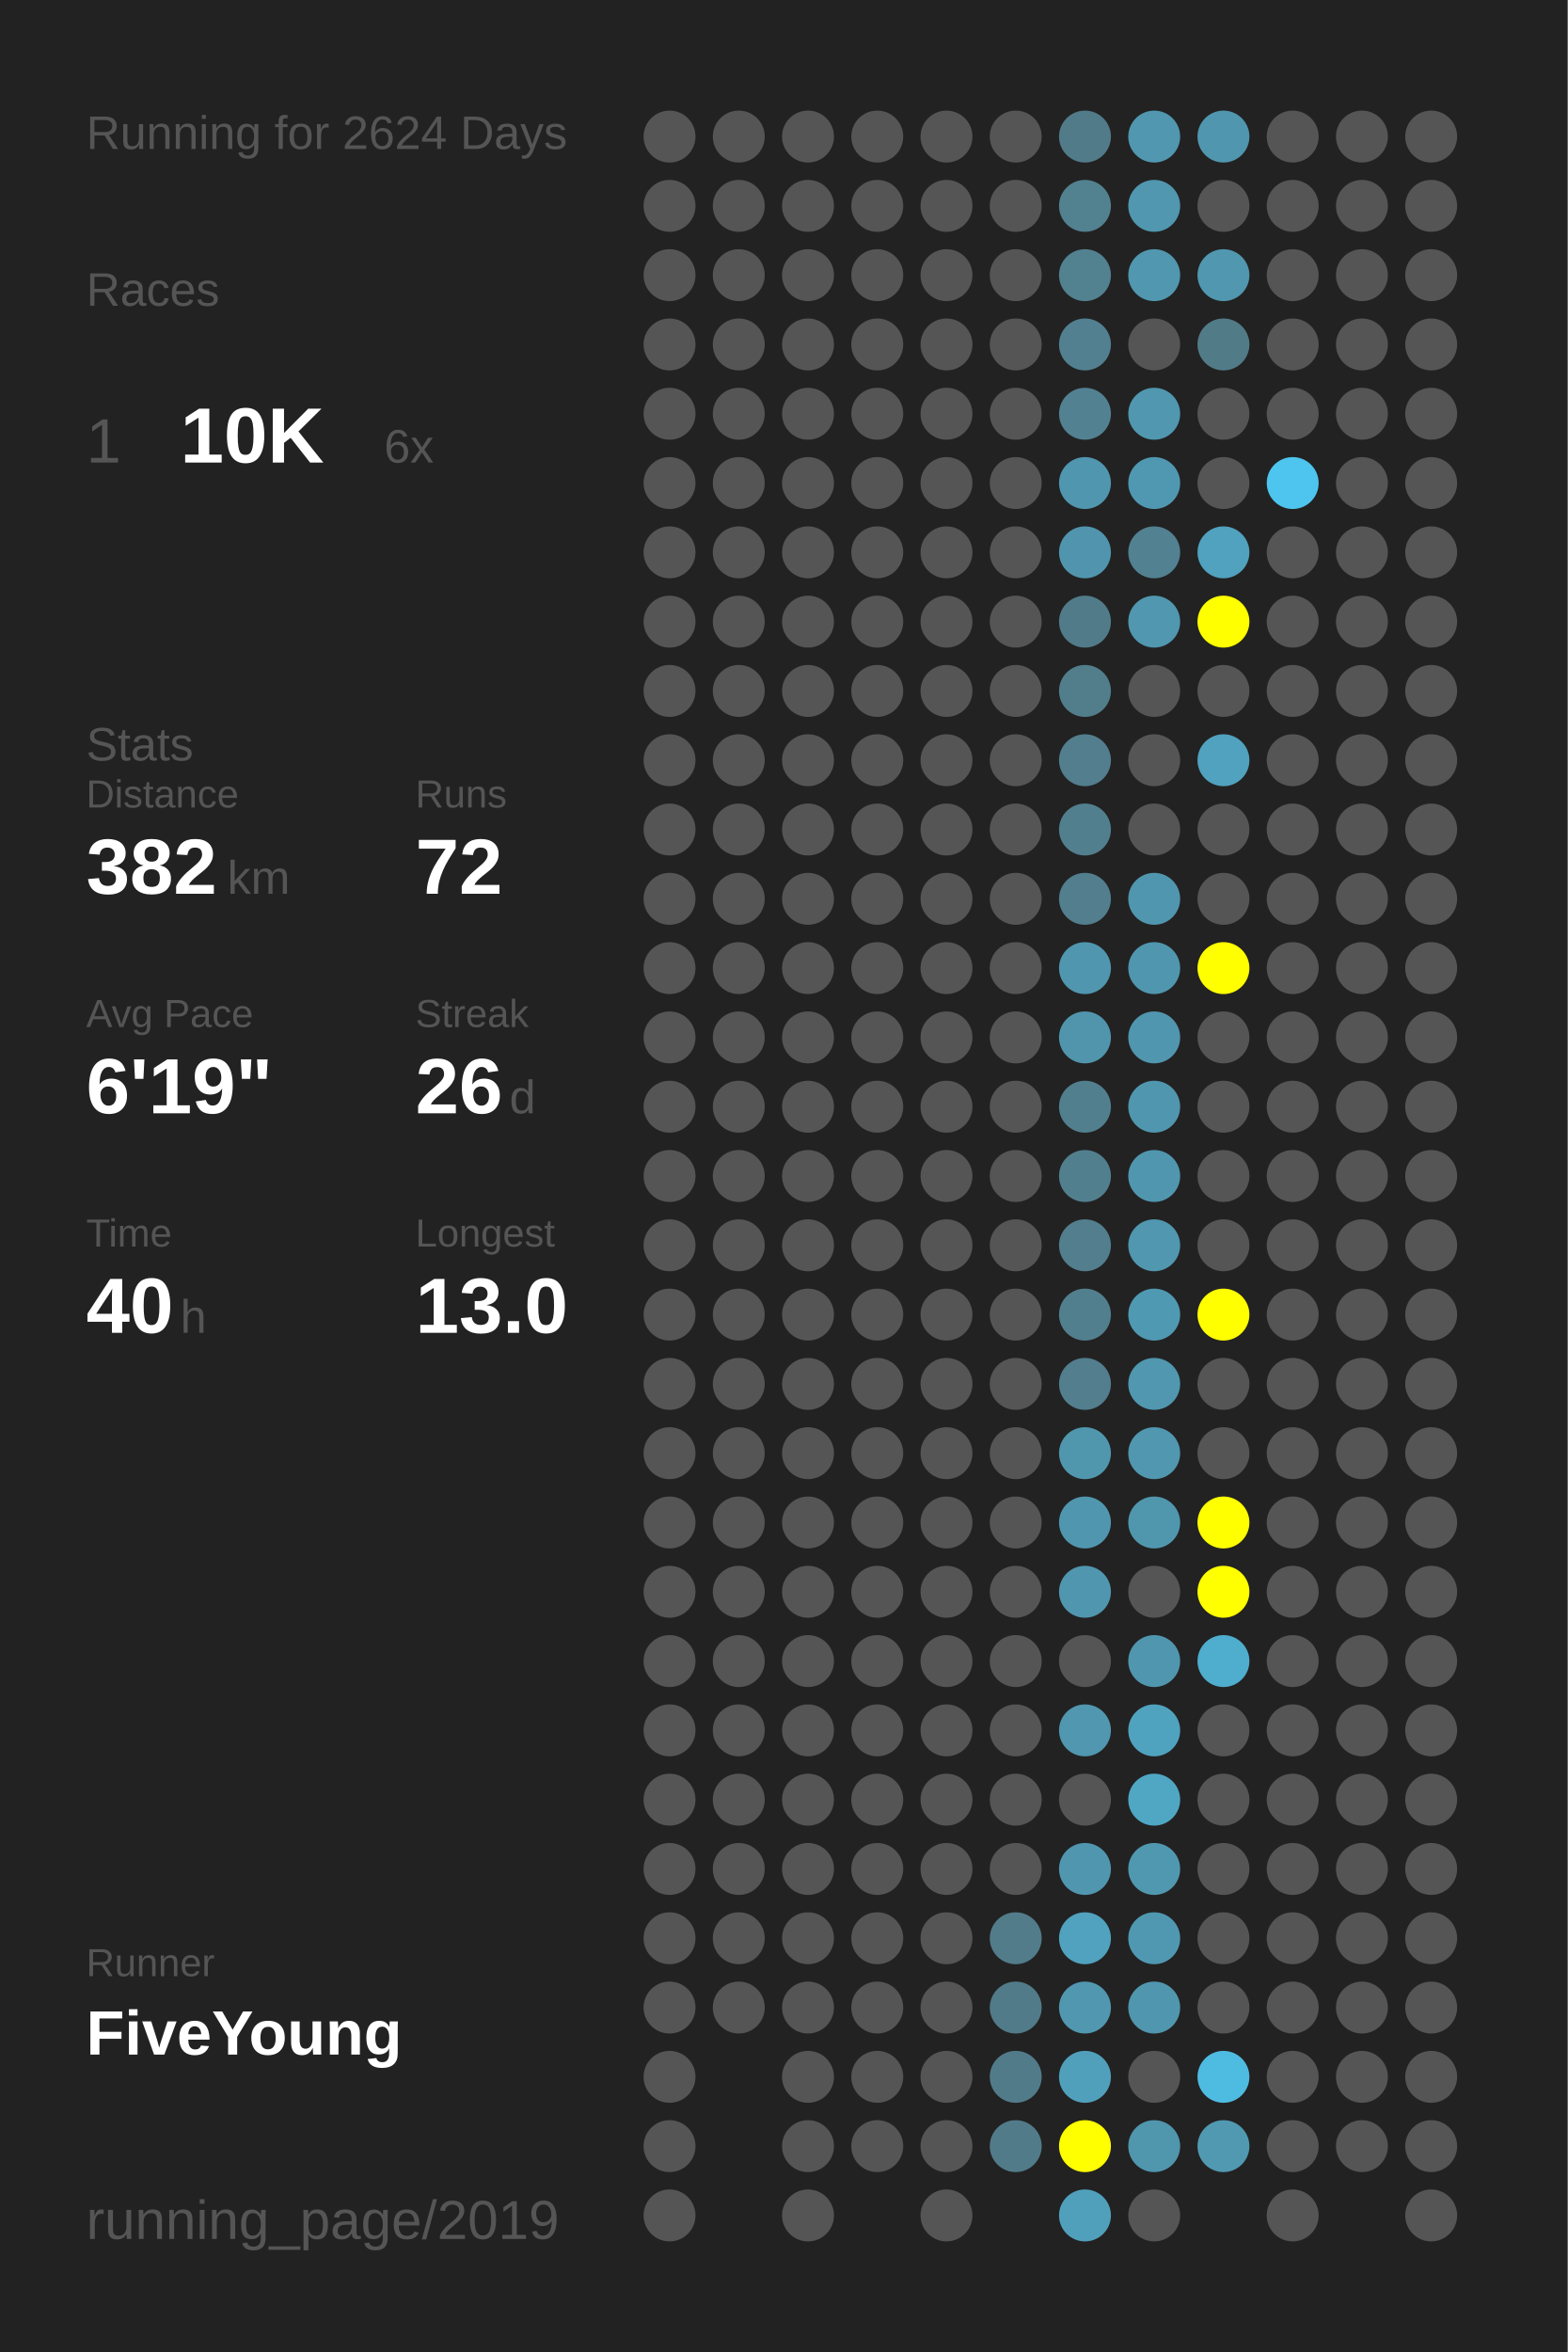
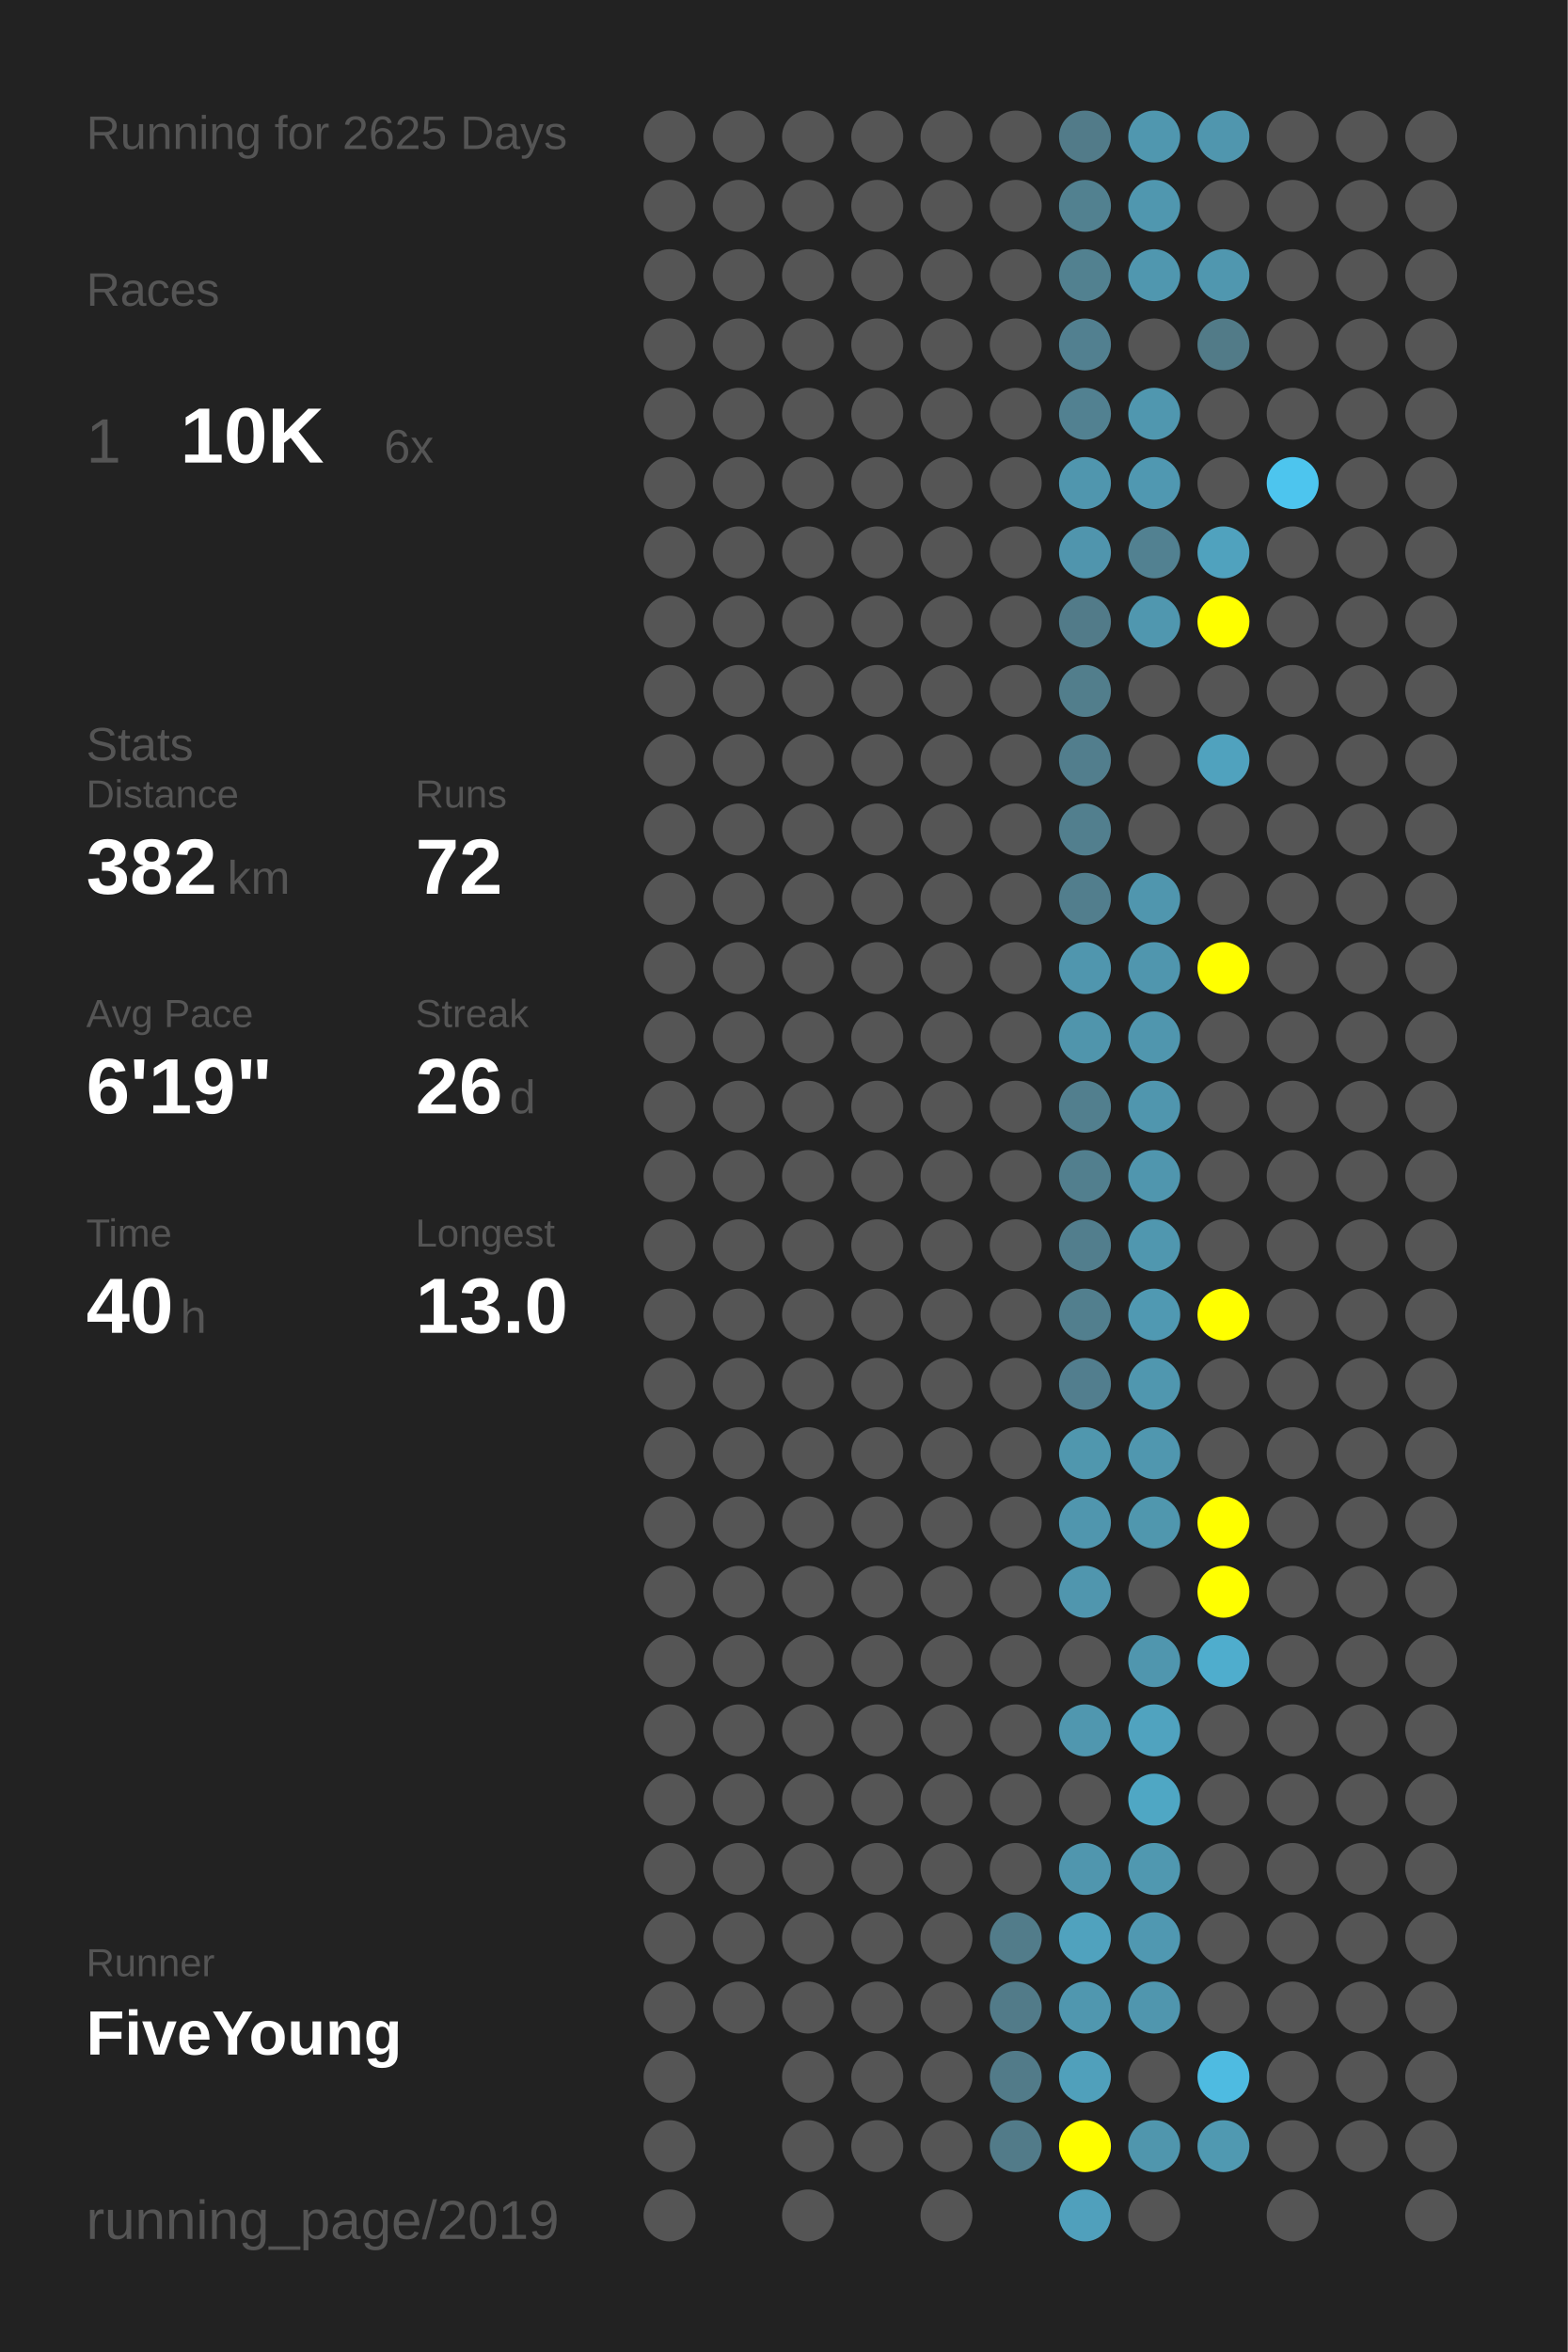
<svg xmlns="http://www.w3.org/2000/svg" baseProfile="full" height="300mm" version="1.1" viewBox="0,0,200,300" width="200mm">
  <defs />
  <rect fill="#222222" height="300" width="200" x="0" y="0" />
-   <text fill="#555555" style="font-size:6px; font-family:Arial;" x="11" y="19">Running for 2624 Days</text>
+   <text fill="#555555" style="font-size:6px; font-family:Arial;" x="11" y="19">Running for 2625 Days</text>
  <text fill="#555555" style="font-size:6px; font-family:Arial;" x="11" y="39">Races</text>
  <text fill="#555555" style="font-size:8px; font-family:Arial;" x="11" y="59">1</text>
  <text fill="#FFFFFF" style="font-size:10px; font-family:Arial; font-weight:bold;" x="23" y="59">10K</text>
  <text fill="#555555" style="font-size:6px; font-family:Arial;" x="49" y="59">6x</text>
  <text fill="#555555" style="font-size:6px; font-family:Arial;" x="11" y="97">Stats</text>
  <text fill="#555555" style="font-size:5px; font-family:Arial;" x="11" y="103">Distance</text>
  <text fill="#FFFFFF" style="font-size:10px; font-family:Arial; font-weight:bold;" x="11" y="114">382</text>
  <text fill="#555555" style="font-size:6px; font-family:Arial;" x="29" y="114">km</text>
  <text fill="#555555" style="font-size:5px; font-family:Arial;" x="53" y="103">Runs</text>
  <text fill="#FFFFFF" style="font-size:10px; font-family:Arial; font-weight:bold;" x="53" y="114">72</text>
  <text fill="#555555" style="font-size:5px; font-family:Arial;" x="11" y="131">Avg Pace</text>
  <text fill="#FFFFFF" style="font-size:10px; font-family:Arial; font-weight:bold;" x="11" y="142">6'19"</text>
  <text fill="#555555" style="font-size:5px; font-family:Arial;" x="53" y="131">Streak</text>
  <text fill="#FFFFFF" style="font-size:10px; font-family:Arial; font-weight:bold;" x="53" y="142">26</text>
  <text fill="#555555" style="font-size:6px; font-family:Arial;" x="65" y="142">d</text>
  <text fill="#555555" style="font-size:5px; font-family:Arial;" x="11" y="159">Time</text>
  <text fill="#FFFFFF" style="font-size:10px; font-family:Arial; font-weight:bold;" x="11" y="170">40</text>
  <text fill="#555555" style="font-size:6px; font-family:Arial;" x="23" y="170">h</text>
  <text fill="#555555" style="font-size:5px; font-family:Arial;" x="53" y="159">Longest</text>
  <text fill="#FFFFFF" style="font-size:10px; font-family:Arial; font-weight:bold;" x="53" y="170">13.0</text>
  <text fill="#555555" style="font-size:5px; font-family:Arial;" x="11" y="252.065">Runner</text>
  <text fill="#FFFFFF" style="font-size:8px; font-family:Arial; font-weight:bold;" x="11" y="262.065">FiveYoung</text>
  <text fill="#555555" style="font-size:7px; font-family:Arial;" x="11" y="285.581">running_page/2019</text>
  <circle cx="85.417" cy="17.419" fill="#555555" r="3.312" />
  <circle cx="85.417" cy="26.258" fill="#555555" r="3.312" />
  <circle cx="85.417" cy="35.097" fill="#555555" r="3.312" />
  <circle cx="85.417" cy="43.935" fill="#555555" r="3.312" />
  <circle cx="85.417" cy="52.774" fill="#555555" r="3.312" />
  <circle cx="85.417" cy="61.613" fill="#555555" r="3.312" />
  <circle cx="85.417" cy="70.452" fill="#555555" r="3.312" />
  <circle cx="85.417" cy="79.29" fill="#555555" r="3.312" />
  <circle cx="85.417" cy="88.129" fill="#555555" r="3.312" />
  <circle cx="85.417" cy="96.968" fill="#555555" r="3.312" />
  <circle cx="85.417" cy="105.806" fill="#555555" r="3.312" />
  <circle cx="85.417" cy="114.645" fill="#555555" r="3.312" />
  <circle cx="85.417" cy="123.484" fill="#555555" r="3.312" />
  <circle cx="85.417" cy="132.323" fill="#555555" r="3.312" />
  <circle cx="85.417" cy="141.161" fill="#555555" r="3.312" />
  <circle cx="85.417" cy="150" fill="#555555" r="3.312" />
  <circle cx="85.417" cy="158.839" fill="#555555" r="3.312" />
  <circle cx="85.417" cy="167.677" fill="#555555" r="3.312" />
  <circle cx="85.417" cy="176.516" fill="#555555" r="3.312" />
  <circle cx="85.417" cy="185.355" fill="#555555" r="3.312" />
  <circle cx="85.417" cy="194.194" fill="#555555" r="3.312" />
  <circle cx="85.417" cy="203.032" fill="#555555" r="3.312" />
  <circle cx="85.417" cy="211.871" fill="#555555" r="3.312" />
  <circle cx="85.417" cy="220.71" fill="#555555" r="3.312" />
  <circle cx="85.417" cy="229.548" fill="#555555" r="3.312" />
  <circle cx="85.417" cy="238.387" fill="#555555" r="3.312" />
  <circle cx="85.417" cy="247.226" fill="#555555" r="3.312" />
  <circle cx="85.417" cy="256.065" fill="#555555" r="3.312" />
  <circle cx="85.417" cy="264.903" fill="#555555" r="3.312" />
  <circle cx="85.417" cy="273.742" fill="#555555" r="3.312" />
  <circle cx="85.417" cy="282.581" fill="#555555" r="3.312" />
  <circle cx="94.25" cy="17.419" fill="#555555" r="3.312" />
  <circle cx="94.25" cy="26.258" fill="#555555" r="3.312" />
  <circle cx="94.25" cy="35.097" fill="#555555" r="3.312" />
  <circle cx="94.25" cy="43.935" fill="#555555" r="3.312" />
  <circle cx="94.25" cy="52.774" fill="#555555" r="3.312" />
  <circle cx="94.25" cy="61.613" fill="#555555" r="3.312" />
  <circle cx="94.25" cy="70.452" fill="#555555" r="3.312" />
  <circle cx="94.25" cy="79.29" fill="#555555" r="3.312" />
  <circle cx="94.25" cy="88.129" fill="#555555" r="3.312" />
  <circle cx="94.25" cy="96.968" fill="#555555" r="3.312" />
  <circle cx="94.25" cy="105.806" fill="#555555" r="3.312" />
  <circle cx="94.25" cy="114.645" fill="#555555" r="3.312" />
  <circle cx="94.25" cy="123.484" fill="#555555" r="3.312" />
  <circle cx="94.25" cy="132.323" fill="#555555" r="3.312" />
  <circle cx="94.25" cy="141.161" fill="#555555" r="3.312" />
  <circle cx="94.25" cy="150" fill="#555555" r="3.312" />
  <circle cx="94.25" cy="158.839" fill="#555555" r="3.312" />
  <circle cx="94.25" cy="167.677" fill="#555555" r="3.312" />
  <circle cx="94.25" cy="176.516" fill="#555555" r="3.312" />
  <circle cx="94.25" cy="185.355" fill="#555555" r="3.312" />
  <circle cx="94.25" cy="194.194" fill="#555555" r="3.312" />
  <circle cx="94.25" cy="203.032" fill="#555555" r="3.312" />
  <circle cx="94.25" cy="211.871" fill="#555555" r="3.312" />
  <circle cx="94.25" cy="220.71" fill="#555555" r="3.312" />
  <circle cx="94.25" cy="229.548" fill="#555555" r="3.312" />
  <circle cx="94.25" cy="238.387" fill="#555555" r="3.312" />
  <circle cx="94.25" cy="247.226" fill="#555555" r="3.312" />
  <circle cx="94.25" cy="256.065" fill="#555555" r="3.312" />
  <circle cx="103.083" cy="17.419" fill="#555555" r="3.312" />
  <circle cx="103.083" cy="26.258" fill="#555555" r="3.312" />
  <circle cx="103.083" cy="35.097" fill="#555555" r="3.312" />
  <circle cx="103.083" cy="43.935" fill="#555555" r="3.312" />
  <circle cx="103.083" cy="52.774" fill="#555555" r="3.312" />
  <circle cx="103.083" cy="61.613" fill="#555555" r="3.312" />
  <circle cx="103.083" cy="70.452" fill="#555555" r="3.312" />
  <circle cx="103.083" cy="79.29" fill="#555555" r="3.312" />
  <circle cx="103.083" cy="88.129" fill="#555555" r="3.312" />
  <circle cx="103.083" cy="96.968" fill="#555555" r="3.312" />
  <circle cx="103.083" cy="105.806" fill="#555555" r="3.312" />
  <circle cx="103.083" cy="114.645" fill="#555555" r="3.312" />
  <circle cx="103.083" cy="123.484" fill="#555555" r="3.312" />
  <circle cx="103.083" cy="132.323" fill="#555555" r="3.312" />
  <circle cx="103.083" cy="141.161" fill="#555555" r="3.312" />
  <circle cx="103.083" cy="150" fill="#555555" r="3.312" />
  <circle cx="103.083" cy="158.839" fill="#555555" r="3.312" />
  <circle cx="103.083" cy="167.677" fill="#555555" r="3.312" />
  <circle cx="103.083" cy="176.516" fill="#555555" r="3.312" />
  <circle cx="103.083" cy="185.355" fill="#555555" r="3.312" />
  <circle cx="103.083" cy="194.194" fill="#555555" r="3.312" />
  <circle cx="103.083" cy="203.032" fill="#555555" r="3.312" />
  <circle cx="103.083" cy="211.871" fill="#555555" r="3.312" />
  <circle cx="103.083" cy="220.71" fill="#555555" r="3.312" />
  <circle cx="103.083" cy="229.548" fill="#555555" r="3.312" />
  <circle cx="103.083" cy="238.387" fill="#555555" r="3.312" />
  <circle cx="103.083" cy="247.226" fill="#555555" r="3.312" />
  <circle cx="103.083" cy="256.065" fill="#555555" r="3.312" />
  <circle cx="103.083" cy="264.903" fill="#555555" r="3.312" />
  <circle cx="103.083" cy="273.742" fill="#555555" r="3.312" />
  <circle cx="103.083" cy="282.581" fill="#555555" r="3.312" />
  <circle cx="111.917" cy="17.419" fill="#555555" r="3.312" />
  <circle cx="111.917" cy="26.258" fill="#555555" r="3.312" />
  <circle cx="111.917" cy="35.097" fill="#555555" r="3.312" />
  <circle cx="111.917" cy="43.935" fill="#555555" r="3.312" />
  <circle cx="111.917" cy="52.774" fill="#555555" r="3.312" />
  <circle cx="111.917" cy="61.613" fill="#555555" r="3.312" />
  <circle cx="111.917" cy="70.452" fill="#555555" r="3.312" />
  <circle cx="111.917" cy="79.29" fill="#555555" r="3.312" />
  <circle cx="111.917" cy="88.129" fill="#555555" r="3.312" />
  <circle cx="111.917" cy="96.968" fill="#555555" r="3.312" />
  <circle cx="111.917" cy="105.806" fill="#555555" r="3.312" />
  <circle cx="111.917" cy="114.645" fill="#555555" r="3.312" />
  <circle cx="111.917" cy="123.484" fill="#555555" r="3.312" />
  <circle cx="111.917" cy="132.323" fill="#555555" r="3.312" />
  <circle cx="111.917" cy="141.161" fill="#555555" r="3.312" />
  <circle cx="111.917" cy="150" fill="#555555" r="3.312" />
  <circle cx="111.917" cy="158.839" fill="#555555" r="3.312" />
  <circle cx="111.917" cy="167.677" fill="#555555" r="3.312" />
  <circle cx="111.917" cy="176.516" fill="#555555" r="3.312" />
  <circle cx="111.917" cy="185.355" fill="#555555" r="3.312" />
  <circle cx="111.917" cy="194.194" fill="#555555" r="3.312" />
  <circle cx="111.917" cy="203.032" fill="#555555" r="3.312" />
  <circle cx="111.917" cy="211.871" fill="#555555" r="3.312" />
  <circle cx="111.917" cy="220.71" fill="#555555" r="3.312" />
  <circle cx="111.917" cy="229.548" fill="#555555" r="3.312" />
  <circle cx="111.917" cy="238.387" fill="#555555" r="3.312" />
  <circle cx="111.917" cy="247.226" fill="#555555" r="3.312" />
  <circle cx="111.917" cy="256.065" fill="#555555" r="3.312" />
  <circle cx="111.917" cy="264.903" fill="#555555" r="3.312" />
  <circle cx="111.917" cy="273.742" fill="#555555" r="3.312" />
  <circle cx="120.75" cy="17.419" fill="#555555" r="3.312" />
  <circle cx="120.75" cy="26.258" fill="#555555" r="3.312" />
  <circle cx="120.75" cy="35.097" fill="#555555" r="3.312" />
  <circle cx="120.75" cy="43.935" fill="#555555" r="3.312" />
  <circle cx="120.75" cy="52.774" fill="#555555" r="3.312" />
  <circle cx="120.75" cy="61.613" fill="#555555" r="3.312" />
  <circle cx="120.75" cy="70.452" fill="#555555" r="3.312" />
  <circle cx="120.75" cy="79.29" fill="#555555" r="3.312" />
  <circle cx="120.75" cy="88.129" fill="#555555" r="3.312" />
  <circle cx="120.75" cy="96.968" fill="#555555" r="3.312" />
  <circle cx="120.75" cy="105.806" fill="#555555" r="3.312" />
  <circle cx="120.75" cy="114.645" fill="#555555" r="3.312" />
  <circle cx="120.75" cy="123.484" fill="#555555" r="3.312" />
  <circle cx="120.75" cy="132.323" fill="#555555" r="3.312" />
  <circle cx="120.75" cy="141.161" fill="#555555" r="3.312" />
  <circle cx="120.75" cy="150" fill="#555555" r="3.312" />
  <circle cx="120.75" cy="158.839" fill="#555555" r="3.312" />
  <circle cx="120.75" cy="167.677" fill="#555555" r="3.312" />
  <circle cx="120.75" cy="176.516" fill="#555555" r="3.312" />
  <circle cx="120.75" cy="185.355" fill="#555555" r="3.312" />
  <circle cx="120.75" cy="194.194" fill="#555555" r="3.312" />
  <circle cx="120.75" cy="203.032" fill="#555555" r="3.312" />
  <circle cx="120.75" cy="211.871" fill="#555555" r="3.312" />
  <circle cx="120.75" cy="220.71" fill="#555555" r="3.312" />
  <circle cx="120.75" cy="229.548" fill="#555555" r="3.312" />
  <circle cx="120.75" cy="238.387" fill="#555555" r="3.312" />
  <circle cx="120.75" cy="247.226" fill="#555555" r="3.312" />
  <circle cx="120.75" cy="256.065" fill="#555555" r="3.312" />
  <circle cx="120.75" cy="264.903" fill="#555555" r="3.312" />
  <circle cx="120.75" cy="273.742" fill="#555555" r="3.312" />
  <circle cx="120.75" cy="282.581" fill="#555555" r="3.312" />
  <circle cx="129.583" cy="17.419" fill="#555555" r="3.312" />
  <circle cx="129.583" cy="26.258" fill="#555555" r="3.312" />
  <circle cx="129.583" cy="35.097" fill="#555555" r="3.312" />
  <circle cx="129.583" cy="43.935" fill="#555555" r="3.312" />
  <circle cx="129.583" cy="52.774" fill="#555555" r="3.312" />
  <circle cx="129.583" cy="61.613" fill="#555555" r="3.312" />
  <circle cx="129.583" cy="70.452" fill="#555555" r="3.312" />
  <circle cx="129.583" cy="79.29" fill="#555555" r="3.312" />
  <circle cx="129.583" cy="88.129" fill="#555555" r="3.312" />
  <circle cx="129.583" cy="96.968" fill="#555555" r="3.312" />
  <circle cx="129.583" cy="105.806" fill="#555555" r="3.312" />
  <circle cx="129.583" cy="114.645" fill="#555555" r="3.312" />
  <circle cx="129.583" cy="123.484" fill="#555555" r="3.312" />
  <circle cx="129.583" cy="132.323" fill="#555555" r="3.312" />
  <circle cx="129.583" cy="141.161" fill="#555555" r="3.312" />
  <circle cx="129.583" cy="150" fill="#555555" r="3.312" />
  <circle cx="129.583" cy="158.839" fill="#555555" r="3.312" />
  <circle cx="129.583" cy="167.677" fill="#555555" r="3.312" />
  <circle cx="129.583" cy="176.516" fill="#555555" r="3.312" />
  <circle cx="129.583" cy="185.355" fill="#555555" r="3.312" />
  <circle cx="129.583" cy="194.194" fill="#555555" r="3.312" />
  <circle cx="129.583" cy="203.032" fill="#555555" r="3.312" />
  <circle cx="129.583" cy="211.871" fill="#555555" r="3.312" />
  <circle cx="129.583" cy="220.71" fill="#555555" r="3.312" />
  <circle cx="129.583" cy="229.548" fill="#555555" r="3.312" />
  <circle cx="129.583" cy="238.387" fill="#555555" r="3.312" />
  <circle cx="129.583" cy="247.226" fill="#527c8a" r="3.312" />
  <circle cx="129.583" cy="256.065" fill="#527b89" r="3.312" />
  <circle cx="129.583" cy="264.903" fill="#527b89" r="3.312" />
  <circle cx="129.583" cy="273.742" fill="#527b89" r="3.312" />
  <circle cx="138.417" cy="17.419" fill="#527b89" r="3.312" />
  <circle cx="138.417" cy="26.258" fill="#528190" r="3.312" />
  <circle cx="138.417" cy="35.097" fill="#528190" r="3.312" />
  <circle cx="138.417" cy="43.935" fill="#528090" r="3.312" />
  <circle cx="138.417" cy="52.774" fill="#528191" r="3.312" />
  <circle cx="138.417" cy="61.613" fill="#5096ae" r="3.312" />
  <circle cx="138.417" cy="70.452" fill="#5095ad" r="3.312" />
  <circle cx="138.417" cy="79.29" fill="#527b89" r="3.312" />
  <circle cx="138.417" cy="88.129" fill="#527e8c" r="3.312" />
  <circle cx="138.417" cy="96.968" fill="#527e8d" r="3.312" />
  <circle cx="138.417" cy="105.806" fill="#527f8e" r="3.312" />
  <circle cx="138.417" cy="114.645" fill="#527e8d" r="3.312" />
  <circle cx="138.417" cy="123.484" fill="#5096ae" r="3.312" />
  <circle cx="138.417" cy="132.323" fill="#5095ac" r="3.312" />
  <circle cx="138.417" cy="141.161" fill="#527f8e" r="3.312" />
  <circle cx="138.417" cy="150" fill="#527f8e" r="3.312" />
  <circle cx="138.417" cy="158.839" fill="#527e8d" r="3.312" />
  <circle cx="138.417" cy="167.677" fill="#527f8e" r="3.312" />
  <circle cx="138.417" cy="176.516" fill="#527e8e" r="3.312" />
  <circle cx="138.417" cy="185.355" fill="#5097ae" r="3.312" />
  <circle cx="138.417" cy="194.194" fill="#5096ae" r="3.312" />
  <circle cx="138.417" cy="203.032" fill="#5096ae" r="3.312" />
  <circle cx="138.417" cy="211.871" fill="#555555" r="3.312" />
  <circle cx="138.417" cy="220.71" fill="#5097af" r="3.312" />
  <circle cx="138.417" cy="229.548" fill="#555555" r="3.312" />
  <circle cx="138.417" cy="238.387" fill="#5096ae" r="3.312" />
  <circle cx="138.417" cy="247.226" fill="#50a2be" r="3.312" />
  <circle cx="138.417" cy="256.065" fill="#5097af" r="3.312" />
  <circle cx="138.417" cy="264.903" fill="#50a0bb" r="3.312" />
  <circle cx="138.417" cy="273.742" fill="#FFFF00" r="3.312" />
  <circle cx="138.417" cy="282.581" fill="#50a0bc" r="3.312" />
  <circle cx="147.25" cy="17.419" fill="#5097af" r="3.312" />
  <circle cx="147.25" cy="26.258" fill="#5097af" r="3.312" />
  <circle cx="147.25" cy="35.097" fill="#5097af" r="3.312" />
  <circle cx="147.25" cy="43.935" fill="#555555" r="3.312" />
  <circle cx="147.25" cy="52.774" fill="#5097af" r="3.312" />
  <circle cx="147.25" cy="61.613" fill="#5098b1" r="3.312" />
  <circle cx="147.25" cy="70.452" fill="#528191" r="3.312" />
  <circle cx="147.25" cy="79.29" fill="#5097af" r="3.312" />
  <circle cx="147.25" cy="88.129" fill="#555555" r="3.312" />
  <circle cx="147.25" cy="96.968" fill="#555555" r="3.312" />
  <circle cx="147.25" cy="105.806" fill="#555555" r="3.312" />
  <circle cx="147.25" cy="114.645" fill="#5096ae" r="3.312" />
  <circle cx="147.25" cy="123.484" fill="#5096ae" r="3.312" />
  <circle cx="147.25" cy="132.323" fill="#5096ae" r="3.312" />
  <circle cx="147.25" cy="141.161" fill="#5096ae" r="3.312" />
  <circle cx="147.25" cy="150" fill="#5096ae" r="3.312" />
  <circle cx="147.25" cy="158.839" fill="#5097af" r="3.312" />
  <circle cx="147.25" cy="167.677" fill="#5099b2" r="3.312" />
  <circle cx="147.25" cy="176.516" fill="#5097af" r="3.312" />
  <circle cx="147.25" cy="185.355" fill="#5097af" r="3.312" />
  <circle cx="147.25" cy="194.194" fill="#5097ae" r="3.312" />
  <circle cx="147.25" cy="203.032" fill="#555555" r="3.312" />
  <circle cx="147.25" cy="211.871" fill="#5096ae" r="3.312" />
  <circle cx="147.25" cy="220.71" fill="#50a3bf" r="3.312" />
  <circle cx="147.25" cy="229.548" fill="#4fa7c4" r="3.312" />
  <circle cx="147.25" cy="238.387" fill="#5098b0" r="3.312" />
  <circle cx="147.25" cy="247.226" fill="#5098b1" r="3.312" />
  <circle cx="147.25" cy="256.065" fill="#5096ae" r="3.312" />
  <circle cx="147.25" cy="264.903" fill="#555555" r="3.312" />
  <circle cx="147.25" cy="273.742" fill="#5096ad" r="3.312" />
  <circle cx="147.25" cy="282.581" fill="#555555" r="3.312" />
  <circle cx="156.083" cy="17.419" fill="#5096ae" r="3.312" />
  <circle cx="156.083" cy="26.258" fill="#555555" r="3.312" />
  <circle cx="156.083" cy="35.097" fill="#5097af" r="3.312" />
  <circle cx="156.083" cy="43.935" fill="#527b88" r="3.312" />
  <circle cx="156.083" cy="52.774" fill="#555555" r="3.312" />
  <circle cx="156.083" cy="61.613" fill="#555555" r="3.312" />
  <circle cx="156.083" cy="70.452" fill="#50a2be" r="3.312" />
  <circle cx="156.083" cy="79.29" fill="#FFFF00" r="3.312" />
  <circle cx="156.083" cy="88.129" fill="#555555" r="3.312" />
  <circle cx="156.083" cy="96.968" fill="#50a2be" r="3.312" />
  <circle cx="156.083" cy="105.806" fill="#555555" r="3.312" />
  <circle cx="156.083" cy="114.645" fill="#555555" r="3.312" />
  <circle cx="156.083" cy="123.484" fill="#FFFF00" r="3.312" />
  <circle cx="156.083" cy="132.323" fill="#555555" r="3.312" />
  <circle cx="156.083" cy="141.161" fill="#555555" r="3.312" />
  <circle cx="156.083" cy="150" fill="#555555" r="3.312" />
  <circle cx="156.083" cy="158.839" fill="#555555" r="3.312" />
  <circle cx="156.083" cy="167.677" fill="#FFFF00" r="3.312" />
  <circle cx="156.083" cy="176.516" fill="#555555" r="3.312" />
  <circle cx="156.083" cy="185.355" fill="#555555" r="3.312" />
  <circle cx="156.083" cy="194.194" fill="#FFFF00" r="3.312" />
  <circle cx="156.083" cy="203.032" fill="#FFFF00" r="3.312" />
  <circle cx="156.083" cy="211.871" fill="#4fadcd" r="3.312" />
  <circle cx="156.083" cy="220.71" fill="#555555" r="3.312" />
  <circle cx="156.083" cy="229.548" fill="#555555" r="3.312" />
  <circle cx="156.083" cy="238.387" fill="#555555" r="3.312" />
  <circle cx="156.083" cy="247.226" fill="#555555" r="3.312" />
  <circle cx="156.083" cy="256.065" fill="#555555" r="3.312" />
  <circle cx="156.083" cy="264.903" fill="#4ebbe1" r="3.312" />
  <circle cx="156.083" cy="273.742" fill="#5099b1" r="3.312" />
  <circle cx="164.917" cy="17.419" fill="#555555" r="3.312" />
  <circle cx="164.917" cy="26.258" fill="#555555" r="3.312" />
  <circle cx="164.917" cy="35.097" fill="#555555" r="3.312" />
  <circle cx="164.917" cy="43.935" fill="#555555" r="3.312" />
  <circle cx="164.917" cy="52.774" fill="#555555" r="3.312" />
  <circle cx="164.917" cy="61.613" fill="#4dc5ee" r="3.312" />
  <circle cx="164.917" cy="70.452" fill="#555555" r="3.312" />
  <circle cx="164.917" cy="79.29" fill="#555555" r="3.312" />
  <circle cx="164.917" cy="88.129" fill="#555555" r="3.312" />
  <circle cx="164.917" cy="96.968" fill="#555555" r="3.312" />
  <circle cx="164.917" cy="105.806" fill="#555555" r="3.312" />
  <circle cx="164.917" cy="114.645" fill="#555555" r="3.312" />
  <circle cx="164.917" cy="123.484" fill="#555555" r="3.312" />
  <circle cx="164.917" cy="132.323" fill="#555555" r="3.312" />
  <circle cx="164.917" cy="141.161" fill="#555555" r="3.312" />
  <circle cx="164.917" cy="150" fill="#555555" r="3.312" />
  <circle cx="164.917" cy="158.839" fill="#555555" r="3.312" />
  <circle cx="164.917" cy="167.677" fill="#555555" r="3.312" />
  <circle cx="164.917" cy="176.516" fill="#555555" r="3.312" />
  <circle cx="164.917" cy="185.355" fill="#555555" r="3.312" />
  <circle cx="164.917" cy="194.194" fill="#555555" r="3.312" />
  <circle cx="164.917" cy="203.032" fill="#555555" r="3.312" />
  <circle cx="164.917" cy="211.871" fill="#555555" r="3.312" />
  <circle cx="164.917" cy="220.71" fill="#555555" r="3.312" />
  <circle cx="164.917" cy="229.548" fill="#555555" r="3.312" />
  <circle cx="164.917" cy="238.387" fill="#555555" r="3.312" />
  <circle cx="164.917" cy="247.226" fill="#555555" r="3.312" />
  <circle cx="164.917" cy="256.065" fill="#555555" r="3.312" />
  <circle cx="164.917" cy="264.903" fill="#555555" r="3.312" />
  <circle cx="164.917" cy="273.742" fill="#555555" r="3.312" />
  <circle cx="164.917" cy="282.581" fill="#555555" r="3.312" />
  <circle cx="173.75" cy="17.419" fill="#555555" r="3.312" />
  <circle cx="173.75" cy="26.258" fill="#555555" r="3.312" />
  <circle cx="173.75" cy="35.097" fill="#555555" r="3.312" />
  <circle cx="173.75" cy="43.935" fill="#555555" r="3.312" />
  <circle cx="173.75" cy="52.774" fill="#555555" r="3.312" />
  <circle cx="173.75" cy="61.613" fill="#555555" r="3.312" />
  <circle cx="173.75" cy="70.452" fill="#555555" r="3.312" />
  <circle cx="173.75" cy="79.29" fill="#555555" r="3.312" />
  <circle cx="173.75" cy="88.129" fill="#555555" r="3.312" />
  <circle cx="173.75" cy="96.968" fill="#555555" r="3.312" />
  <circle cx="173.75" cy="105.806" fill="#555555" r="3.312" />
  <circle cx="173.75" cy="114.645" fill="#555555" r="3.312" />
  <circle cx="173.75" cy="123.484" fill="#555555" r="3.312" />
  <circle cx="173.75" cy="132.323" fill="#555555" r="3.312" />
  <circle cx="173.75" cy="141.161" fill="#555555" r="3.312" />
  <circle cx="173.75" cy="150" fill="#555555" r="3.312" />
  <circle cx="173.75" cy="158.839" fill="#555555" r="3.312" />
  <circle cx="173.75" cy="167.677" fill="#555555" r="3.312" />
  <circle cx="173.75" cy="176.516" fill="#555555" r="3.312" />
  <circle cx="173.75" cy="185.355" fill="#555555" r="3.312" />
  <circle cx="173.75" cy="194.194" fill="#555555" r="3.312" />
  <circle cx="173.75" cy="203.032" fill="#555555" r="3.312" />
  <circle cx="173.75" cy="211.871" fill="#555555" r="3.312" />
  <circle cx="173.75" cy="220.71" fill="#555555" r="3.312" />
  <circle cx="173.75" cy="229.548" fill="#555555" r="3.312" />
  <circle cx="173.75" cy="238.387" fill="#555555" r="3.312" />
  <circle cx="173.75" cy="247.226" fill="#555555" r="3.312" />
  <circle cx="173.75" cy="256.065" fill="#555555" r="3.312" />
  <circle cx="173.75" cy="264.903" fill="#555555" r="3.312" />
  <circle cx="173.75" cy="273.742" fill="#555555" r="3.312" />
  <circle cx="182.583" cy="17.419" fill="#555555" r="3.312" />
  <circle cx="182.583" cy="26.258" fill="#555555" r="3.312" />
  <circle cx="182.583" cy="35.097" fill="#555555" r="3.312" />
  <circle cx="182.583" cy="43.935" fill="#555555" r="3.312" />
  <circle cx="182.583" cy="52.774" fill="#555555" r="3.312" />
  <circle cx="182.583" cy="61.613" fill="#555555" r="3.312" />
  <circle cx="182.583" cy="70.452" fill="#555555" r="3.312" />
  <circle cx="182.583" cy="79.29" fill="#555555" r="3.312" />
  <circle cx="182.583" cy="88.129" fill="#555555" r="3.312" />
  <circle cx="182.583" cy="96.968" fill="#555555" r="3.312" />
  <circle cx="182.583" cy="105.806" fill="#555555" r="3.312" />
  <circle cx="182.583" cy="114.645" fill="#555555" r="3.312" />
  <circle cx="182.583" cy="123.484" fill="#555555" r="3.312" />
  <circle cx="182.583" cy="132.323" fill="#555555" r="3.312" />
  <circle cx="182.583" cy="141.161" fill="#555555" r="3.312" />
  <circle cx="182.583" cy="150" fill="#555555" r="3.312" />
  <circle cx="182.583" cy="158.839" fill="#555555" r="3.312" />
  <circle cx="182.583" cy="167.677" fill="#555555" r="3.312" />
  <circle cx="182.583" cy="176.516" fill="#555555" r="3.312" />
  <circle cx="182.583" cy="185.355" fill="#555555" r="3.312" />
  <circle cx="182.583" cy="194.194" fill="#555555" r="3.312" />
  <circle cx="182.583" cy="203.032" fill="#555555" r="3.312" />
  <circle cx="182.583" cy="211.871" fill="#555555" r="3.312" />
  <circle cx="182.583" cy="220.71" fill="#555555" r="3.312" />
  <circle cx="182.583" cy="229.548" fill="#555555" r="3.312" />
  <circle cx="182.583" cy="238.387" fill="#555555" r="3.312" />
  <circle cx="182.583" cy="247.226" fill="#555555" r="3.312" />
  <circle cx="182.583" cy="256.065" fill="#555555" r="3.312" />
  <circle cx="182.583" cy="264.903" fill="#555555" r="3.312" />
  <circle cx="182.583" cy="273.742" fill="#555555" r="3.312" />
  <circle cx="182.583" cy="282.581" fill="#555555" r="3.312" />
</svg>
